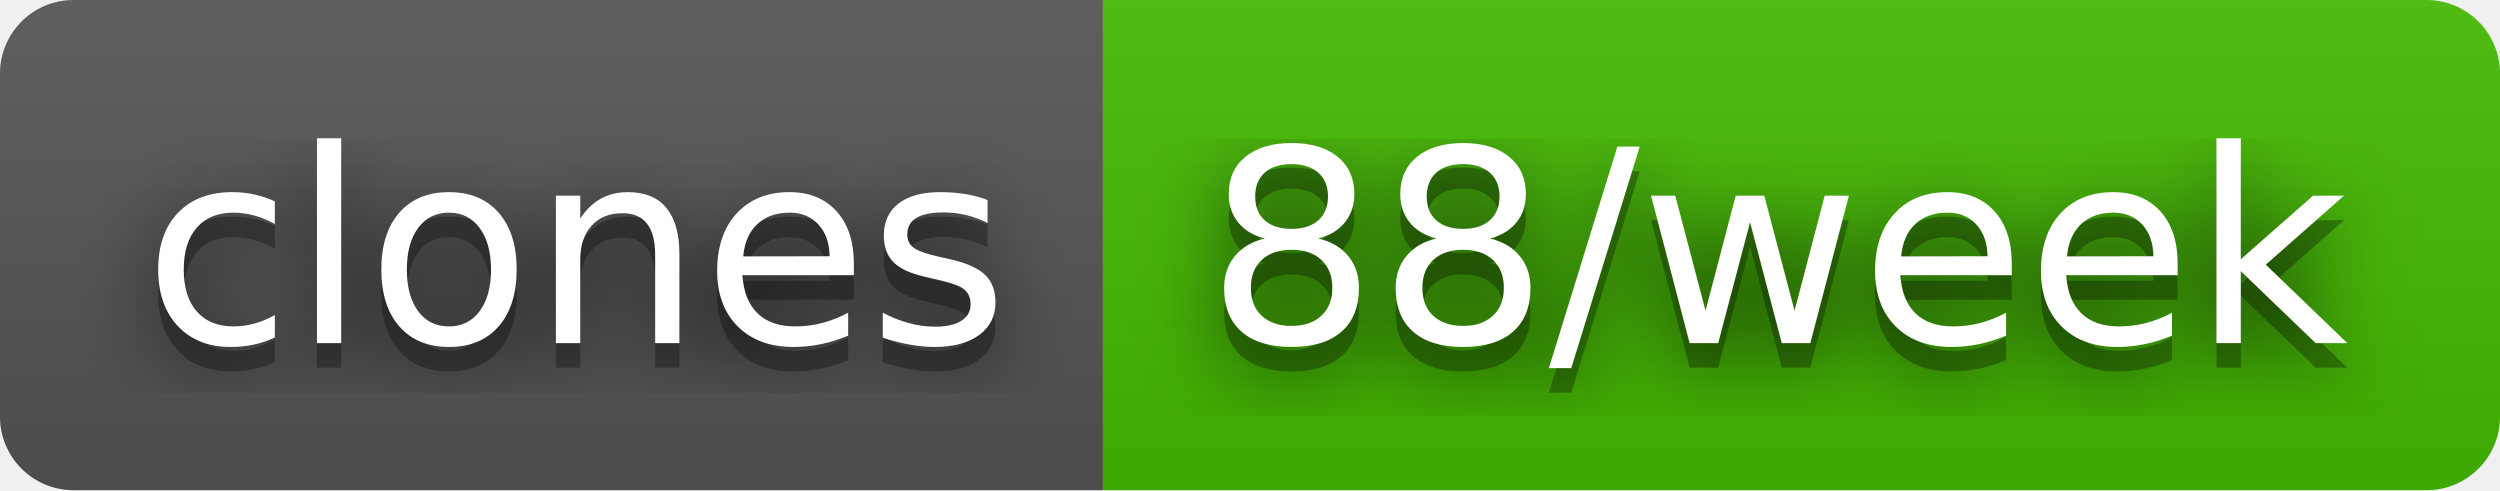
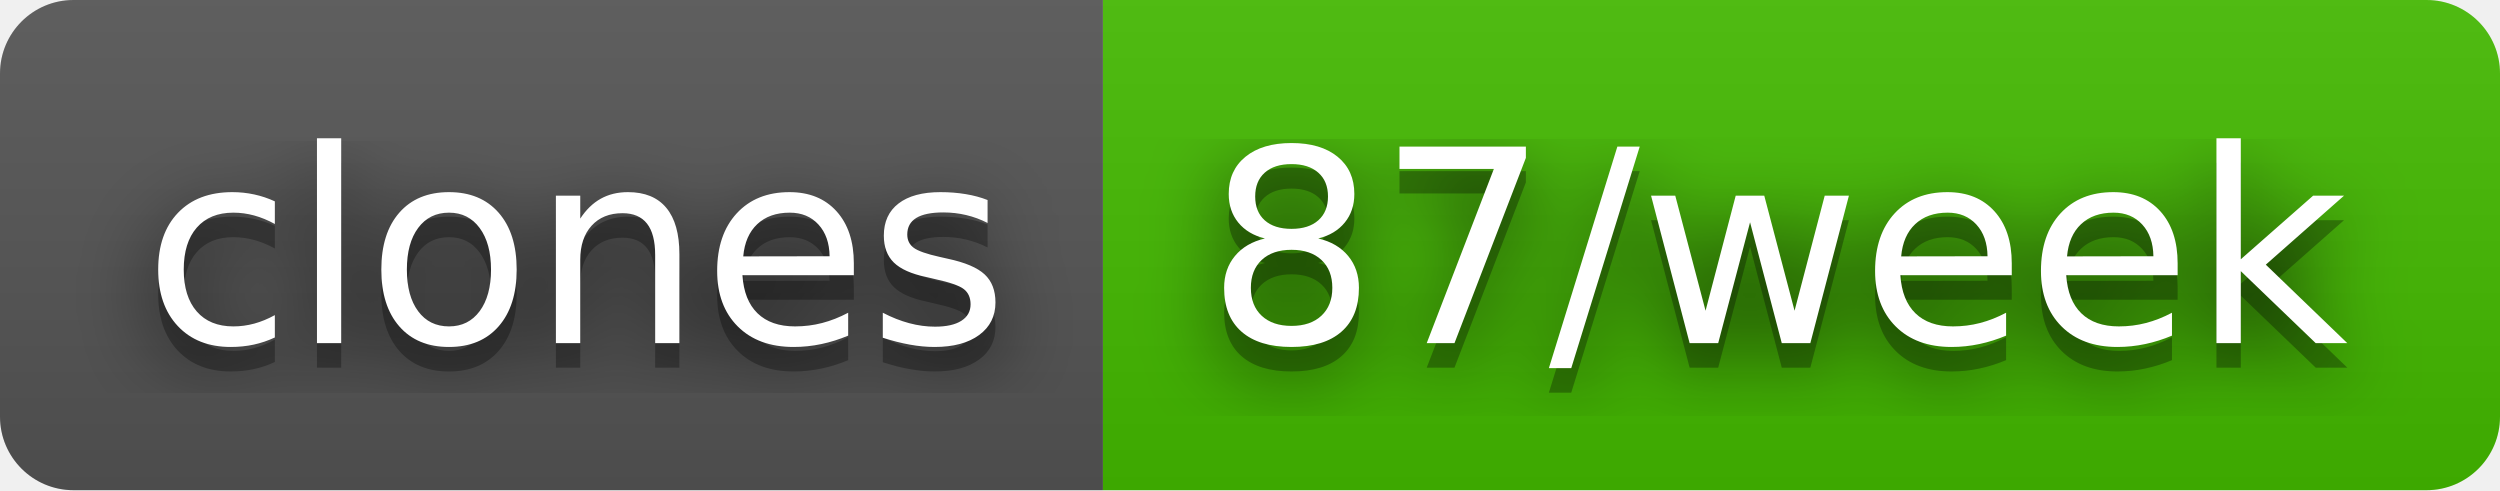
- <svg xmlns="http://www.w3.org/2000/svg" width="102" height="20" role="img" aria-label="clones: 88/week">
+ <svg xmlns="http://www.w3.org/2000/svg" width="102" height="20" role="img" aria-label="clones: 87/week">
  <filter id="blur">
    <feGaussianBlur stdDeviation="16" />
  </filter>
  <linearGradient id="s" x2="0" y2="100%">
    <stop offset="0" stop-color="#bbb" stop-opacity=".1" />
    <stop offset="1" stop-opacity=".1" />
  </linearGradient>
  <clipPath id="r">
    <rect width="102" height="20" rx="3" />
  </clipPath>
  <g clip-path="url(#r)">
    <rect width="45" height="20" fill="#555" />
    <rect x="45" width="57" height="20" fill="#4b0" />
    <rect width="102" height="20" fill="url(#s)" />
  </g>
  <g fill="#fff" text-anchor="middle" font-family="Verdana,Geneva,DejaVu Sans,sans-serif" text-rendering="geometricPrecision" font-size="110">
    <g transform="scale(.1)">
      <g aria-hidden="true" fill="#010101">
        <text x="235" y="150" fill-opacity=".8" filter="url(#blur)" textLength="350">clones</text>
        <text x="235" y="150" fill-opacity=".3" textLength="350">clones</text>
      </g>
      <text x="235" y="140" textLength="350">clones</text>
    </g>
    <g transform="scale(.1)">
      <g aria-hidden="true" fill="#010101">
-         <text x="725" y="150" fill-opacity=".8" filter="url(#blur)" textLength="470">88/week</text>
-         <text x="725" y="150" fill-opacity=".3" textLength="470">88/week</text>
+         <text x="725" y="150" fill-opacity=".8" filter="url(#blur)" textLength="470">87/week</text>
+         <text x="725" y="150" fill-opacity=".3" textLength="470">87/week</text>
      </g>
-       <text x="725" y="140" textLength="470">88/week</text>
+       <text x="725" y="140" textLength="470">87/week</text>
    </g>
  </g>
</svg>
